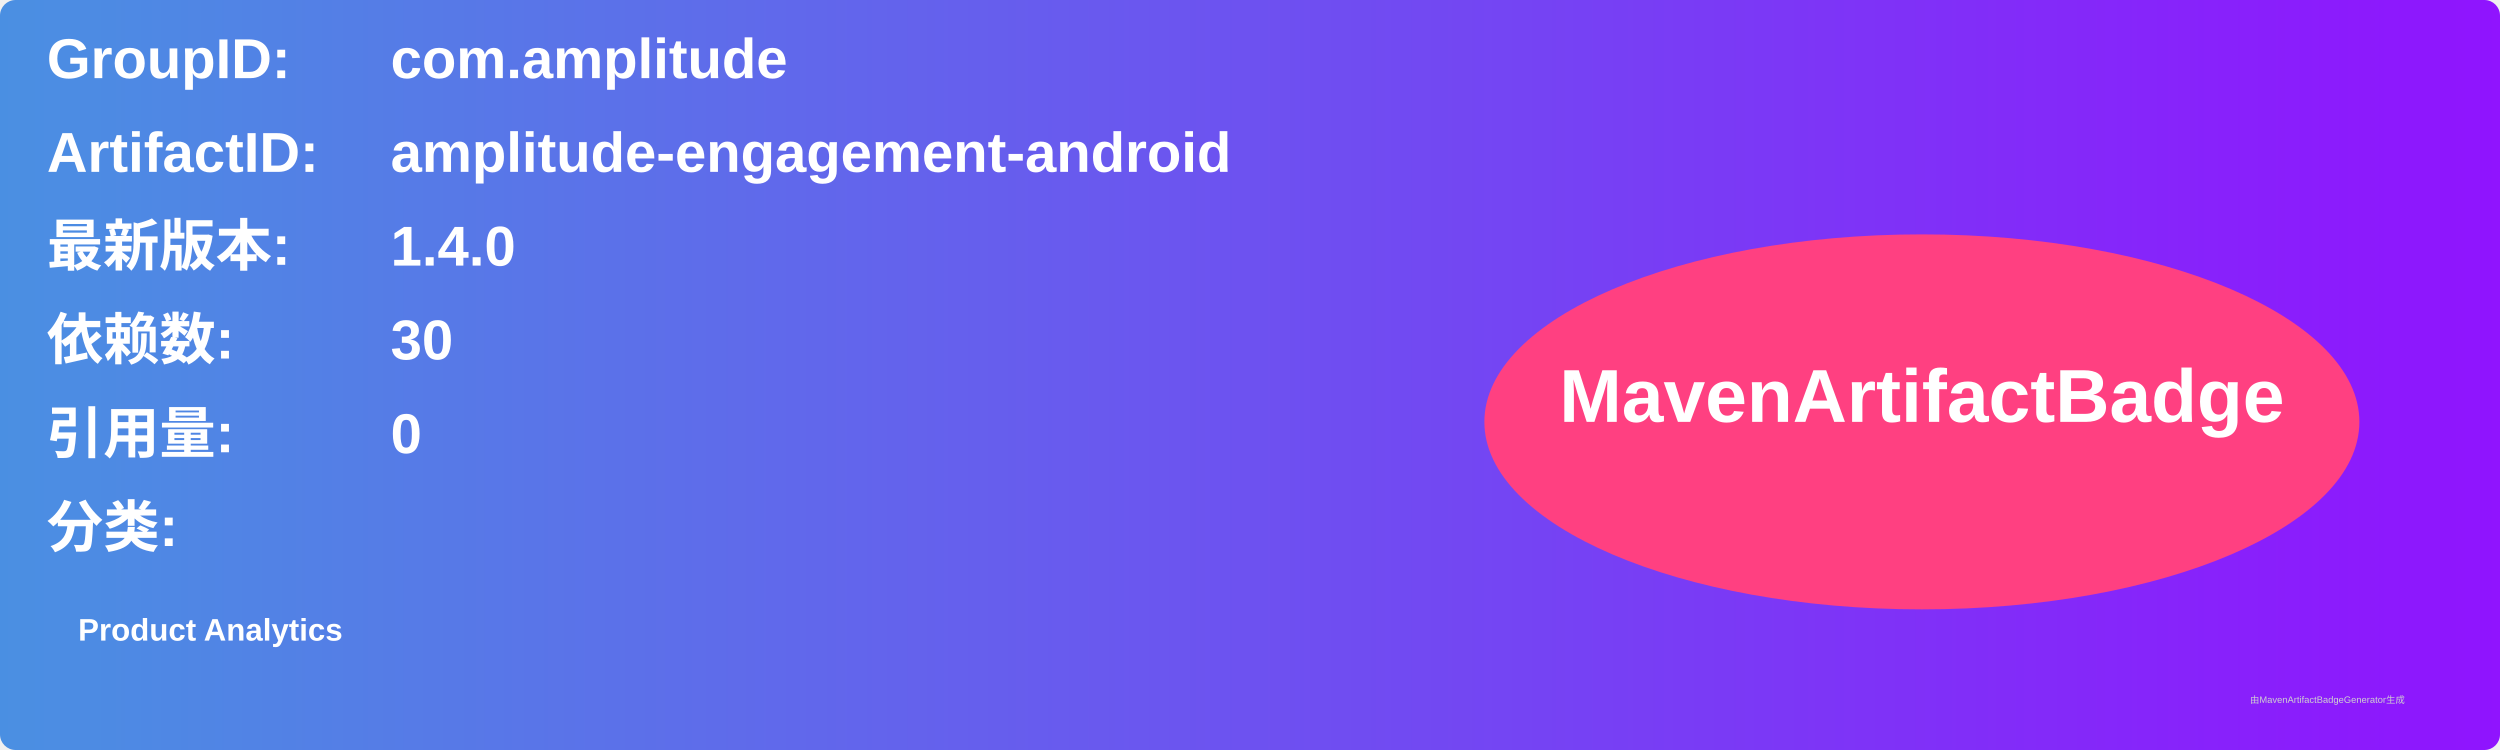
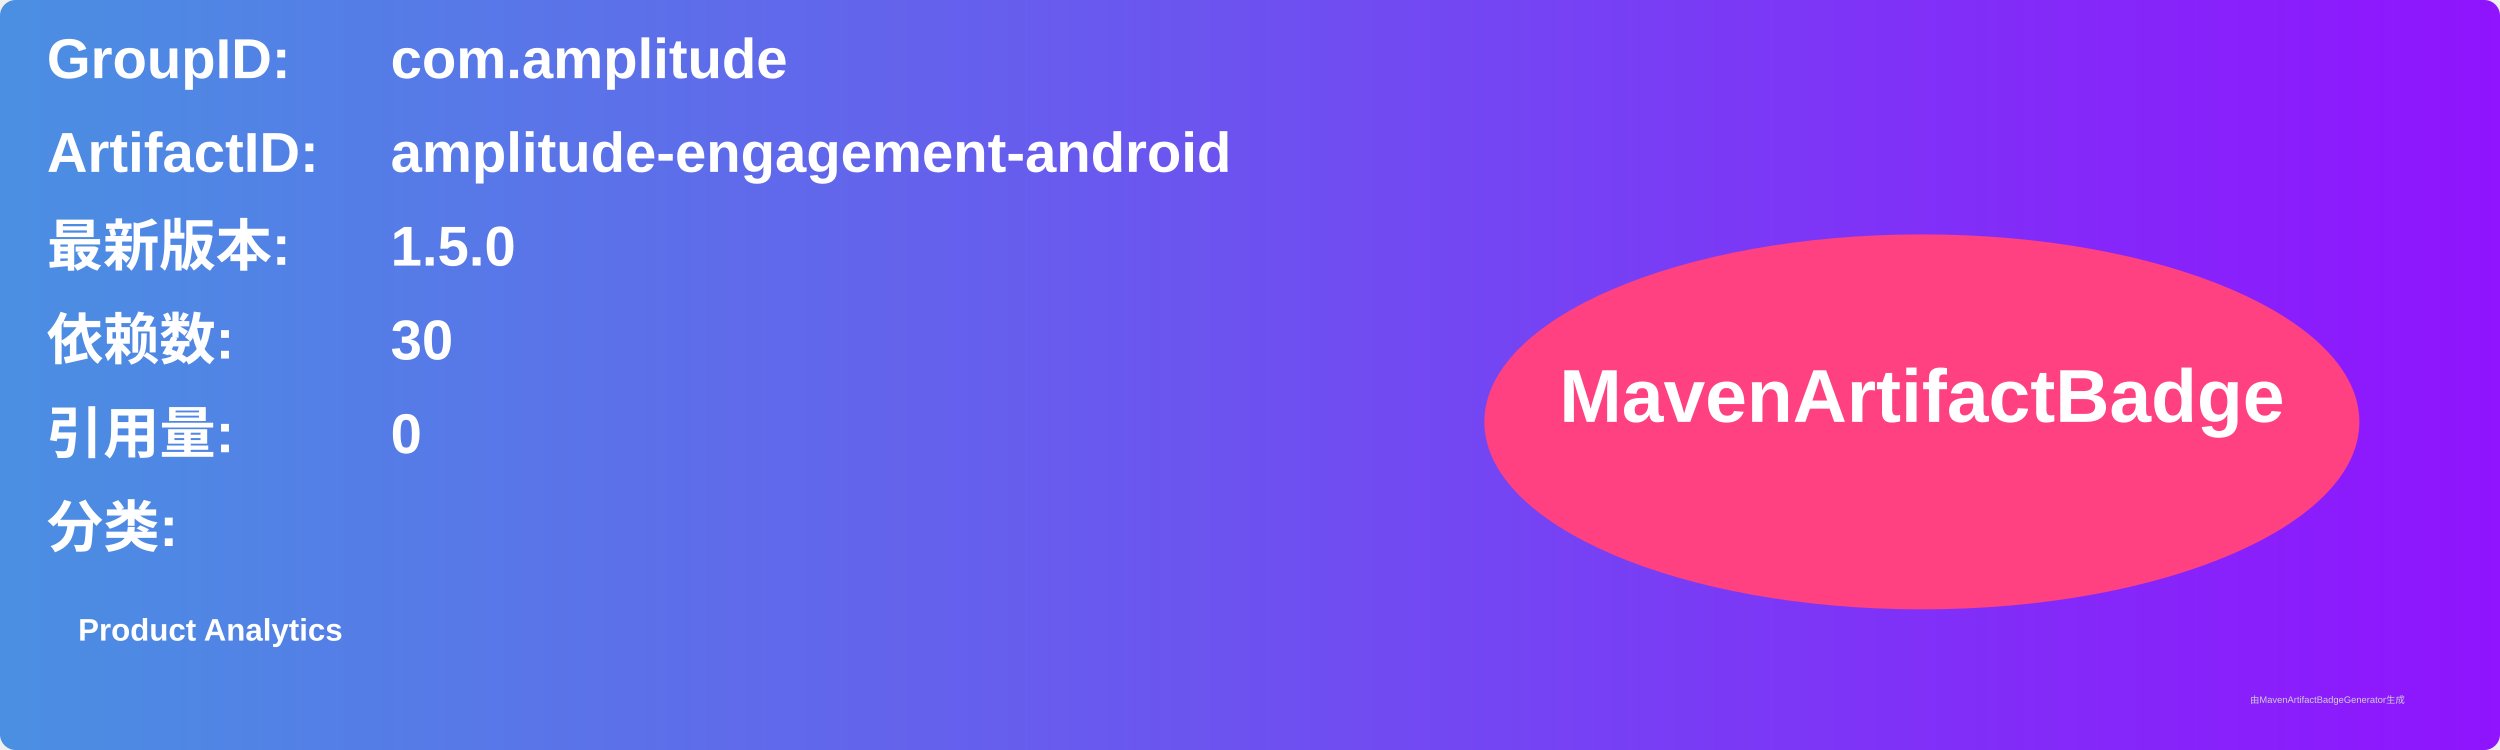
<svg xmlns="http://www.w3.org/2000/svg" width="800" height="240" viewBox="0 0 800 240">
  <linearGradient id="grad" x1="0%" y1="0%" x2="100%" y2="0%">
    <stop offset="0%" stop-color="#4a90e2" />
    <stop offset="100%" stop-color="#9013fe" />
  </linearGradient>
  <rect width="100%" height="100%" rx="5" ry="5" fill="url(#grad)" />
  <g transform="translate(15, 15)">
    <text x="0" y="10" font-family="Arial" font-size="18" fill="white" font-weight="bold" width="260">GroupID:</text>
    <text x="110" y="10" font-family="Arial" font-size="18" fill="white" font-weight="bold" width="460">com.amplitude</text>
    <text x="0" y="40" font-family="Arial" font-size="18" fill="white" font-weight="bold" width="260">ArtifactID:</text>
    <text x="110" y="40" font-family="Arial" font-size="18" fill="white" font-weight="bold" width="460">amplitude-engagement-android</text>
    <text x="0" y="70" font-family="Arial" font-size="18" fill="white" font-weight="bold">最新版本:</text>
    <text x="110" y="70" font-family="Arial" font-size="18" fill="white" font-weight="bold">
-       <tspan font-weight="bold">1.4.0</tspan>
+       <tspan font-weight="bold">1.5.0</tspan>
    </text>
    <text x="0" y="100" font-family="Arial" font-size="18" fill="white" font-weight="bold">依赖数: </text>
    <text x="110" y="100" font-family="Arial" font-size="18" fill="white">
      <tspan font-weight="bold">30</tspan>
    </text>
    <text x="0" y="130" font-family="Arial" font-size="18" fill="white" font-weight="bold">引用量: </text>
    <text x="110" y="130" font-family="Arial" font-size="18" fill="white">
      <tspan font-weight="bold">0</tspan>
    </text>
    <text x="0" y="160" font-family="Arial" font-size="18" fill="white" font-weight="bold">分类:</text>
    <text x="10" y="190" font-family="Arial" font-size="10" fill="white">
      <tspan font-weight="bold">Product Analytics</tspan>
    </text>
    <ellipse cx="600" cy="120" rx="140" ry="60" fill="#ff4081" />
    <text x="600" y="120" text-anchor="middle" font-family="Arial" font-size="24" fill="white" font-weight="bold">MavenArtifactBadge</text>
  </g>
  <text x="720" y="225" font-family="Arial" font-size="3" fill="#d0d0d0">由MavenArtifactBadgeGenerator生成</text>
</svg>
